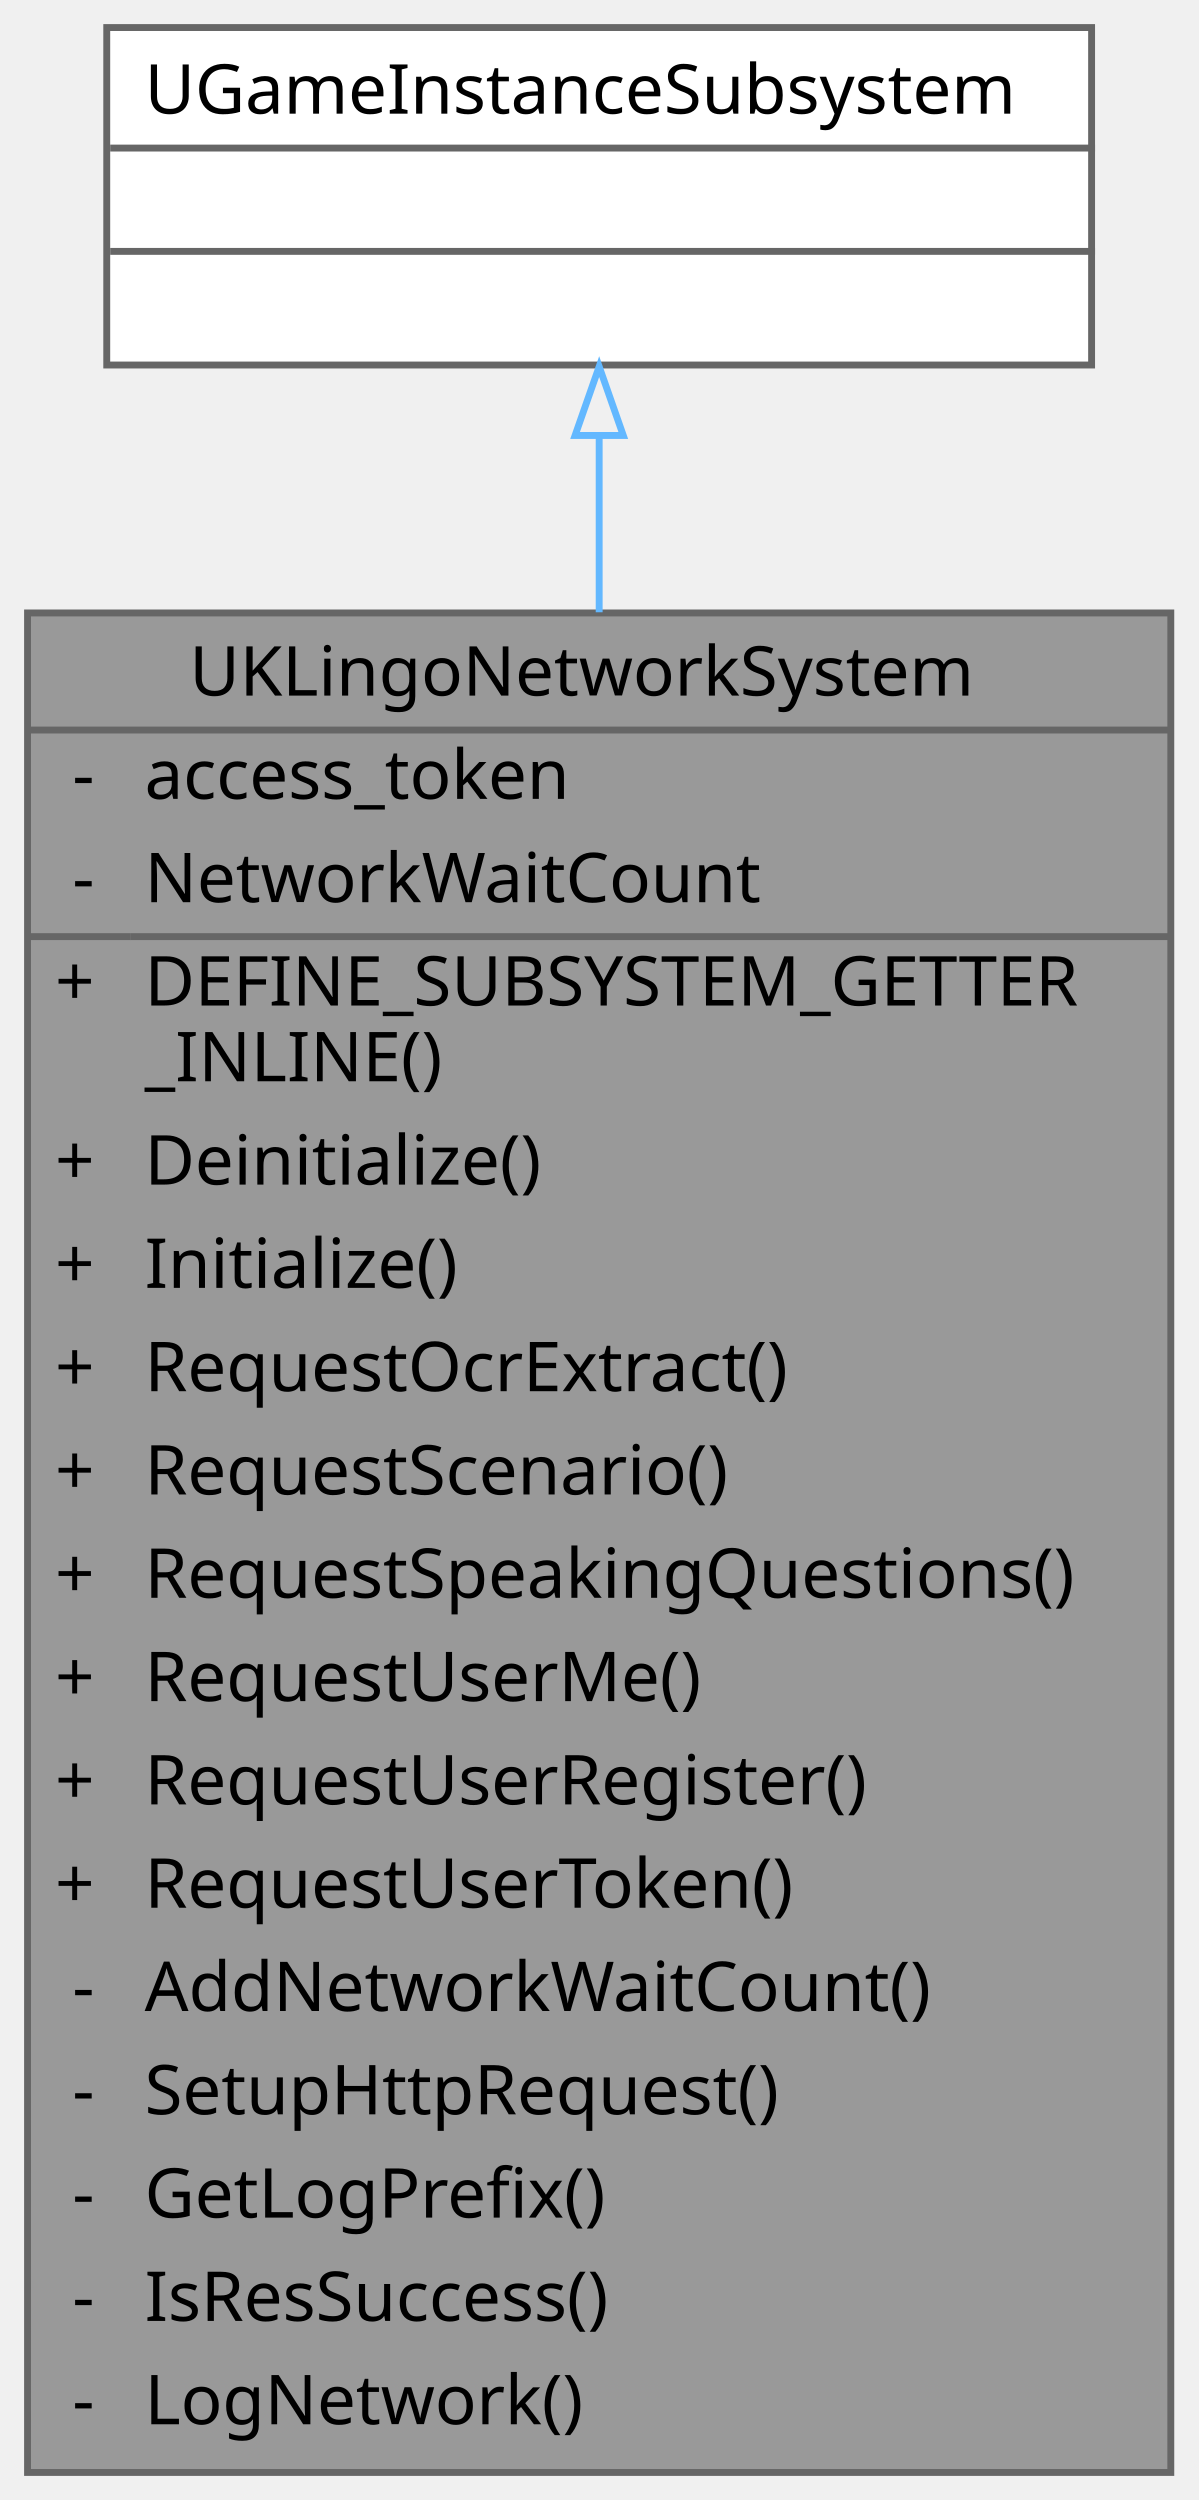
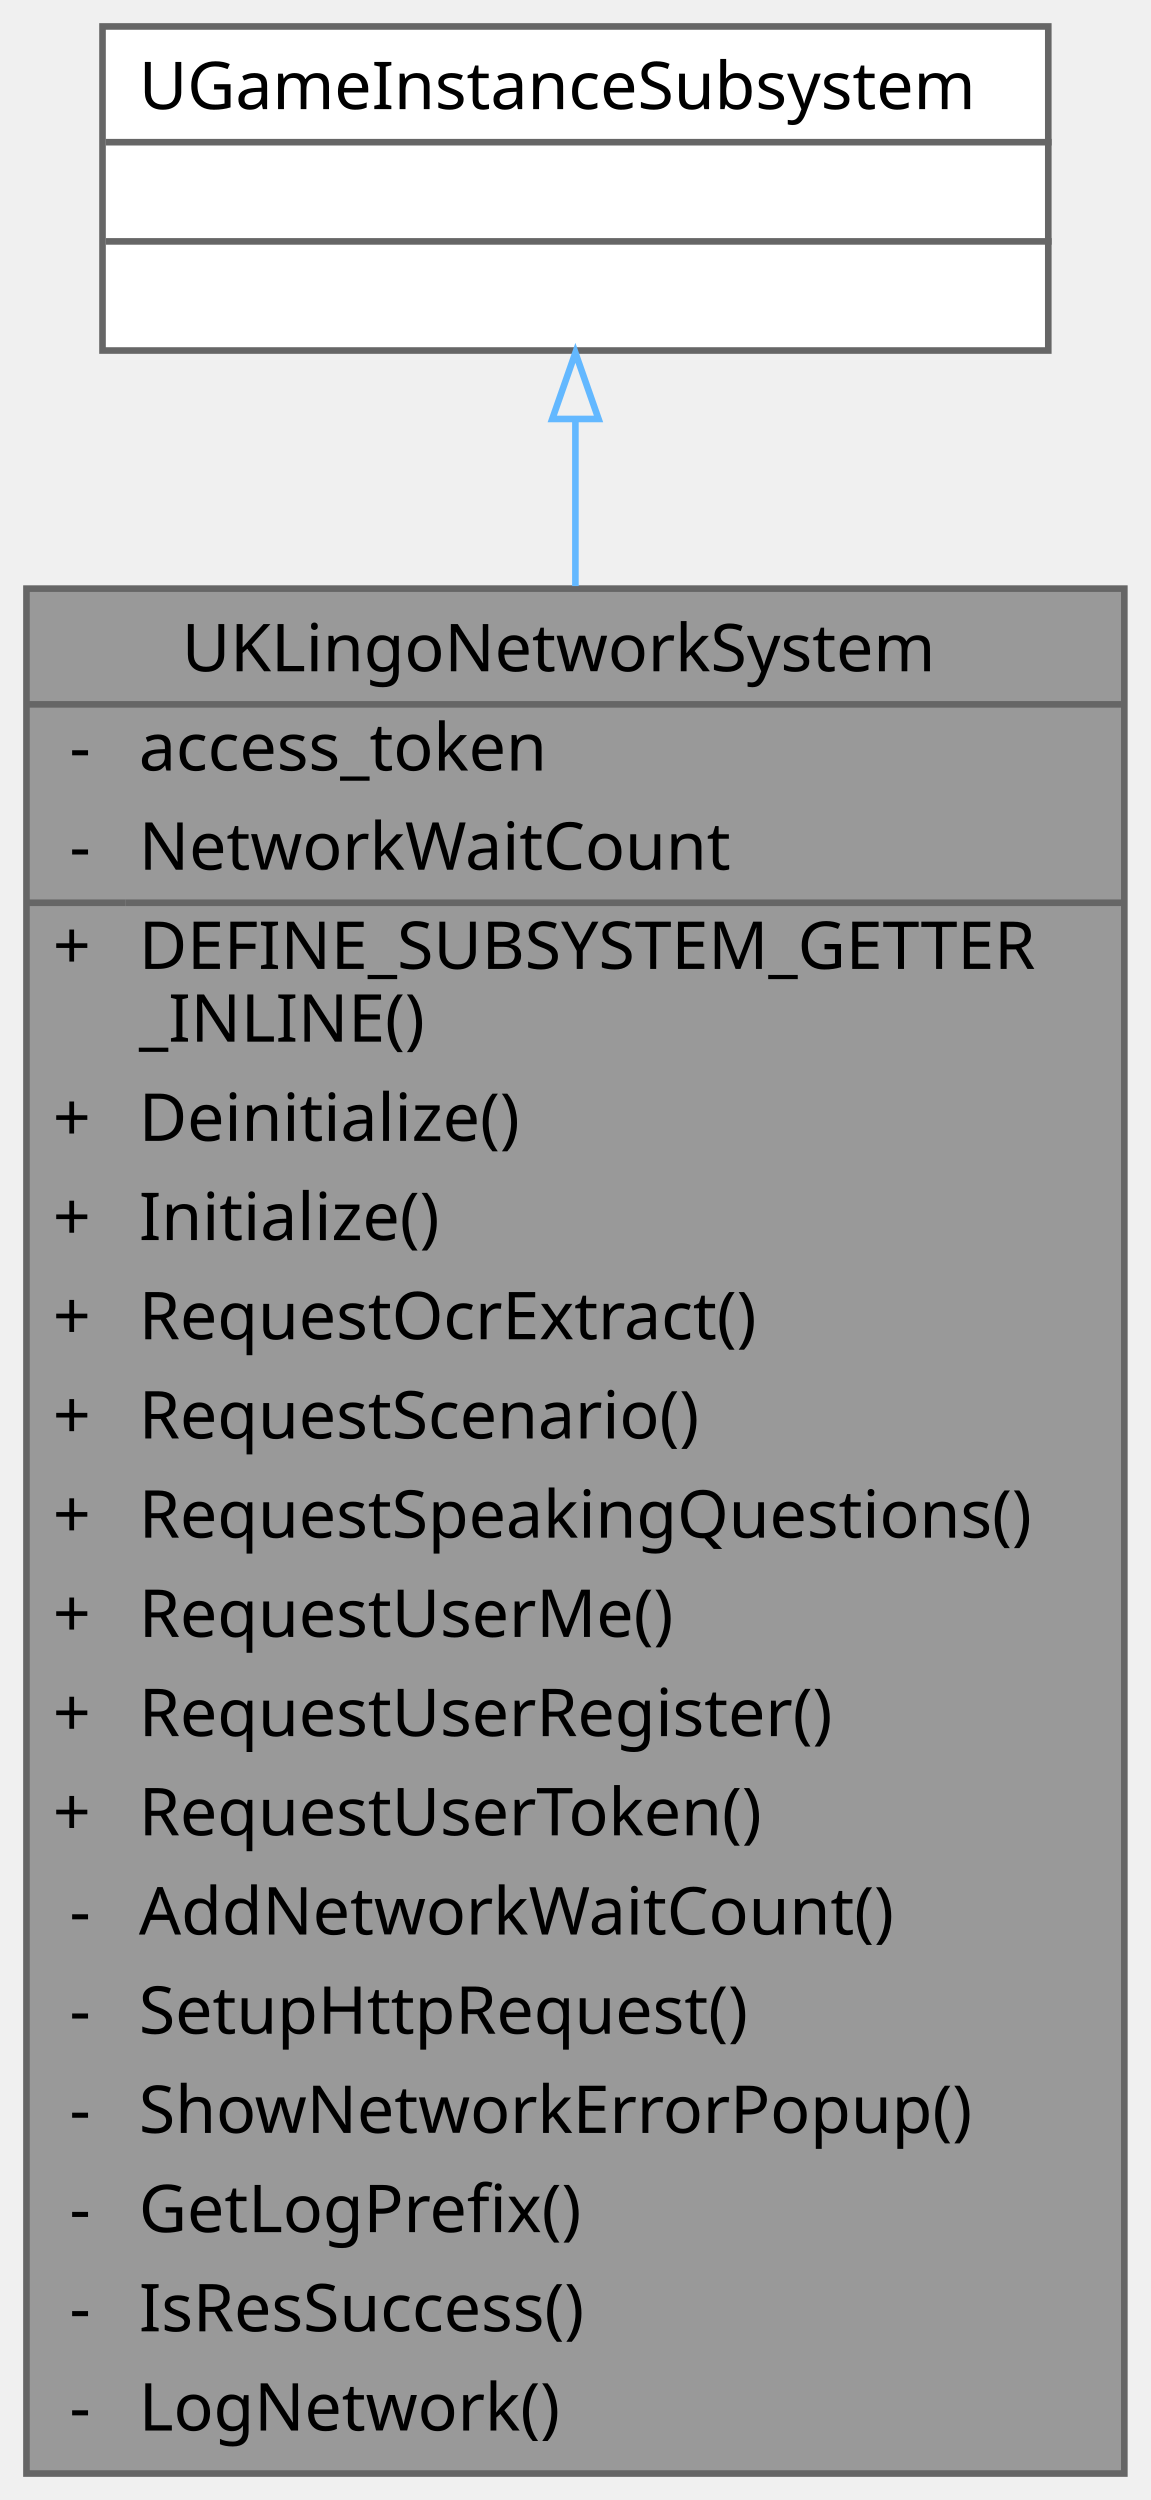
- <svg xmlns="http://www.w3.org/2000/svg" xmlns:xlink="http://www.w3.org/1999/xlink" width="174pt" height="363pt" viewBox="0.00 0.00 174.00 363.00">
-   <g id="graph0" class="graph" transform="scale(1 1) rotate(0) translate(4 359)">
+ <svg xmlns="http://www.w3.org/2000/svg" xmlns:xlink="http://www.w3.org/1999/xlink" width="174pt" height="378pt" viewBox="0.00 0.00 174.00 378.00">
+   <g id="graph0" class="graph" transform="scale(1 1) rotate(0) translate(4 374)">
    <g id="Node000001" class="node">
      <g id="a_Node000001">
        <a xlink:title=" ">
-           <polygon fill="#999999" stroke="transparent" points="166,-270 0,-270 0,0 166,0 166,-270" />
-           <text text-anchor="start" x="23.5" y="-258" font-family="Malgun Gothic" font-size="10.00">UKLingoNetworkSystem</text>
-           <text text-anchor="start" x="6.5" y="-243" font-family="Malgun Gothic" font-size="10.00">-</text>
-           <text text-anchor="start" x="17" y="-243" font-family="Malgun Gothic" font-size="10.00">access_token</text>
-           <text text-anchor="start" x="6.5" y="-228" font-family="Malgun Gothic" font-size="10.00">-</text>
-           <text text-anchor="start" x="17" y="-228" font-family="Malgun Gothic" font-size="10.00">NetworkWaitCount</text>
-           <text text-anchor="start" x="4" y="-213" font-family="Malgun Gothic" font-size="10.00">+</text>
-           <text text-anchor="start" x="17" y="-213" font-family="Malgun Gothic" font-size="10.00">DEFINE_SUBSYSTEM_GETTER</text>
-           <text text-anchor="start" x="17" y="-202" font-family="Malgun Gothic" font-size="10.00">_INLINE()</text>
-           <text text-anchor="start" x="4" y="-187" font-family="Malgun Gothic" font-size="10.00">+</text>
-           <text text-anchor="start" x="17" y="-187" font-family="Malgun Gothic" font-size="10.00">Deinitialize()</text>
-           <text text-anchor="start" x="4" y="-172" font-family="Malgun Gothic" font-size="10.00">+</text>
-           <text text-anchor="start" x="17" y="-172" font-family="Malgun Gothic" font-size="10.00">Initialize()</text>
-           <text text-anchor="start" x="4" y="-157" font-family="Malgun Gothic" font-size="10.00">+</text>
-           <text text-anchor="start" x="17" y="-157" font-family="Malgun Gothic" font-size="10.00">RequestOcrExtract()</text>
-           <text text-anchor="start" x="4" y="-142" font-family="Malgun Gothic" font-size="10.00">+</text>
-           <text text-anchor="start" x="17" y="-142" font-family="Malgun Gothic" font-size="10.00">RequestScenario()</text>
-           <text text-anchor="start" x="4" y="-127" font-family="Malgun Gothic" font-size="10.00">+</text>
-           <text text-anchor="start" x="17" y="-127" font-family="Malgun Gothic" font-size="10.00">RequestSpeakingQuestions()</text>
-           <text text-anchor="start" x="4" y="-112" font-family="Malgun Gothic" font-size="10.00">+</text>
-           <text text-anchor="start" x="17" y="-112" font-family="Malgun Gothic" font-size="10.00">RequestUserMe()</text>
-           <text text-anchor="start" x="4" y="-97" font-family="Malgun Gothic" font-size="10.00">+</text>
-           <text text-anchor="start" x="17" y="-97" font-family="Malgun Gothic" font-size="10.00">RequestUserRegister()</text>
-           <text text-anchor="start" x="4" y="-82" font-family="Malgun Gothic" font-size="10.00">+</text>
-           <text text-anchor="start" x="17" y="-82" font-family="Malgun Gothic" font-size="10.00">RequestUserToken()</text>
-           <text text-anchor="start" x="6.5" y="-67" font-family="Malgun Gothic" font-size="10.00">-</text>
-           <text text-anchor="start" x="17" y="-67" font-family="Malgun Gothic" font-size="10.00">AddNetworkWaitCount()</text>
-           <text text-anchor="start" x="6.5" y="-52" font-family="Malgun Gothic" font-size="10.00">-</text>
-           <text text-anchor="start" x="17" y="-52" font-family="Malgun Gothic" font-size="10.00">SetupHttpRequest()</text>
-           <text text-anchor="start" x="6.5" y="-37" font-family="Malgun Gothic" font-size="10.00">-</text>
-           <text text-anchor="start" x="17" y="-37" font-family="Malgun Gothic" font-size="10.00">GetLogPrefix()</text>
-           <text text-anchor="start" x="6.5" y="-22" font-family="Malgun Gothic" font-size="10.00">-</text>
-           <text text-anchor="start" x="17" y="-22" font-family="Malgun Gothic" font-size="10.00">IsResSuccess()</text>
-           <text text-anchor="start" x="6.5" y="-7" font-family="Malgun Gothic" font-size="10.00">-</text>
-           <text text-anchor="start" x="17" y="-7" font-family="Malgun Gothic" font-size="10.00">LogNetwork()</text>
-           <polygon fill="#666666" stroke="#666666" points="0,-253 0,-253 166,-253 166,-253 0,-253" />
-           <polygon fill="#666666" stroke="#666666" points="0,-223 0,-223 15,-223 15,-223 0,-223" />
-           <polygon fill="#666666" stroke="#666666" points="15,-223 15,-223 166,-223 166,-223 15,-223" />
-           <polygon fill="none" stroke="#666666" points="0,0 0,-270 166,-270 166,0 0,0" />
+           <polygon fill="#999999" stroke="transparent" points="166,-285 0,-285 0,0 166,0 166,-285" />
+           <text text-anchor="start" x="23.5" y="-272.5" font-family="Malgun Gothic" font-size="10.00">UKLingoNetworkSystem</text>
+           <text text-anchor="start" x="6.5" y="-257.5" font-family="Malgun Gothic" font-size="10.00">-</text>
+           <text text-anchor="start" x="17" y="-257.5" font-family="Malgun Gothic" font-size="10.00">access_token</text>
+           <text text-anchor="start" x="6.5" y="-242.5" font-family="Malgun Gothic" font-size="10.00">-</text>
+           <text text-anchor="start" x="17" y="-242.5" font-family="Malgun Gothic" font-size="10.00">NetworkWaitCount</text>
+           <text text-anchor="start" x="4" y="-227.5" font-family="Malgun Gothic" font-size="10.00">+</text>
+           <text text-anchor="start" x="17" y="-227.5" font-family="Malgun Gothic" font-size="10.00">DEFINE_SUBSYSTEM_GETTER</text>
+           <text text-anchor="start" x="17" y="-216.5" font-family="Malgun Gothic" font-size="10.00">_INLINE()</text>
+           <text text-anchor="start" x="4" y="-201.5" font-family="Malgun Gothic" font-size="10.00">+</text>
+           <text text-anchor="start" x="17" y="-201.5" font-family="Malgun Gothic" font-size="10.00">Deinitialize()</text>
+           <text text-anchor="start" x="4" y="-186.5" font-family="Malgun Gothic" font-size="10.00">+</text>
+           <text text-anchor="start" x="17" y="-186.5" font-family="Malgun Gothic" font-size="10.00">Initialize()</text>
+           <text text-anchor="start" x="4" y="-171.5" font-family="Malgun Gothic" font-size="10.00">+</text>
+           <text text-anchor="start" x="17" y="-171.5" font-family="Malgun Gothic" font-size="10.00">RequestOcrExtract()</text>
+           <text text-anchor="start" x="4" y="-156.5" font-family="Malgun Gothic" font-size="10.00">+</text>
+           <text text-anchor="start" x="17" y="-156.5" font-family="Malgun Gothic" font-size="10.00">RequestScenario()</text>
+           <text text-anchor="start" x="4" y="-141.5" font-family="Malgun Gothic" font-size="10.00">+</text>
+           <text text-anchor="start" x="17" y="-141.5" font-family="Malgun Gothic" font-size="10.00">RequestSpeakingQuestions()</text>
+           <text text-anchor="start" x="4" y="-126.5" font-family="Malgun Gothic" font-size="10.00">+</text>
+           <text text-anchor="start" x="17" y="-126.5" font-family="Malgun Gothic" font-size="10.00">RequestUserMe()</text>
+           <text text-anchor="start" x="4" y="-111.5" font-family="Malgun Gothic" font-size="10.00">+</text>
+           <text text-anchor="start" x="17" y="-111.5" font-family="Malgun Gothic" font-size="10.00">RequestUserRegister()</text>
+           <text text-anchor="start" x="4" y="-96.5" font-family="Malgun Gothic" font-size="10.00">+</text>
+           <text text-anchor="start" x="17" y="-96.5" font-family="Malgun Gothic" font-size="10.00">RequestUserToken()</text>
+           <text text-anchor="start" x="6.5" y="-81.5" font-family="Malgun Gothic" font-size="10.00">-</text>
+           <text text-anchor="start" x="17" y="-81.5" font-family="Malgun Gothic" font-size="10.00">AddNetworkWaitCount()</text>
+           <text text-anchor="start" x="6.5" y="-66.5" font-family="Malgun Gothic" font-size="10.00">-</text>
+           <text text-anchor="start" x="17" y="-66.5" font-family="Malgun Gothic" font-size="10.00">SetupHttpRequest()</text>
+           <text text-anchor="start" x="6.5" y="-51.5" font-family="Malgun Gothic" font-size="10.00">-</text>
+           <text text-anchor="start" x="17" y="-51.5" font-family="Malgun Gothic" font-size="10.00">ShowNetworkErrorPopup()</text>
+           <text text-anchor="start" x="6.5" y="-36.5" font-family="Malgun Gothic" font-size="10.00">-</text>
+           <text text-anchor="start" x="17" y="-36.5" font-family="Malgun Gothic" font-size="10.00">GetLogPrefix()</text>
+           <text text-anchor="start" x="6.5" y="-21.5" font-family="Malgun Gothic" font-size="10.00">-</text>
+           <text text-anchor="start" x="17" y="-21.5" font-family="Malgun Gothic" font-size="10.00">IsResSuccess()</text>
+           <text text-anchor="start" x="6.5" y="-6.5" font-family="Malgun Gothic" font-size="10.00">-</text>
+           <text text-anchor="start" x="17" y="-6.5" font-family="Malgun Gothic" font-size="10.00">LogNetwork()</text>
+           <polygon fill="#666666" stroke="#666666" points="0,-267.5 0,-267.5 166,-267.5 166,-267.5 0,-267.5" />
+           <polygon fill="#666666" stroke="#666666" points="0,-237.5 0,-237.5 15,-237.5 15,-237.5 0,-237.5" />
+           <polygon fill="#666666" stroke="#666666" points="15,-237.5 15,-237.5 166,-237.5 166,-237.5 15,-237.5" />
+           <polygon fill="none" stroke="#666666" points="0,0 0,-285 166,-285 166,0 0,0" />
        </a>
      </g>
    </g>
    <g id="Node000002" class="node">
      <g id="a_Node000002">
        <a xlink:title=" ">
-           <polygon fill="white" stroke="transparent" points="154.5,-355 11.5,-355 11.5,-306 154.5,-306 154.5,-355" />
-           <text text-anchor="start" x="17" y="-342.5" font-family="Malgun Gothic" font-size="10.00">UGameInstanceSubsystem</text>
+           <polygon fill="white" stroke="transparent" points="154.5,-370 11.5,-370 11.5,-321 154.5,-321 154.5,-370" />
+           <text text-anchor="start" x="17" y="-357.5" font-family="Malgun Gothic" font-size="10.00">UGameInstanceSubsystem</text>
+           <text text-anchor="start" x="81.5" y="-342.5" font-family="Malgun Gothic" font-size="10.00"> </text>
          <text text-anchor="start" x="81.5" y="-327.5" font-family="Malgun Gothic" font-size="10.00"> </text>
-           <text text-anchor="start" x="81.5" y="-312.5" font-family="Malgun Gothic" font-size="10.00"> </text>
+           <polygon fill="#666666" stroke="#666666" points="12,-352.5 12,-352.5 155,-352.5 155,-352.5 12,-352.5" />
          <polygon fill="#666666" stroke="#666666" points="12,-337.5 12,-337.5 155,-337.5 155,-337.5 12,-337.5" />
-           <polygon fill="#666666" stroke="#666666" points="12,-322.5 12,-322.5 155,-322.5 155,-322.5 12,-322.5" />
-           <polygon fill="none" stroke="#666666" points="11.5,-306 11.5,-355 154.5,-355 154.5,-306 11.5,-306" />
+           <polygon fill="none" stroke="#666666" points="11.5,-321 11.5,-370 154.5,-370 154.5,-321 11.5,-321" />
        </a>
      </g>
    </g>
    <g id="edge1_Node000001_Node000002" class="edge">
      <g id="a_edge1_Node000001_Node000002">
        <a xlink:title=" ">
-           <path fill="none" stroke="#63b8ff" d="M83,-295.56C83,-287.87 83,-279.25 83,-270.1" />
-           <polygon fill="none" stroke="#63b8ff" points="79.5,-295.77 83,-305.77 86.5,-295.77 79.5,-295.77" />
+           <path fill="none" stroke="#63b8ff" d="M83,-310.57C83,-302.97 83,-294.45 83,-285.39" />
+           <polygon fill="none" stroke="#63b8ff" points="79.5,-310.65 83,-320.65 86.5,-310.65 79.5,-310.65" />
        </a>
      </g>
    </g>
  </g>
</svg>
